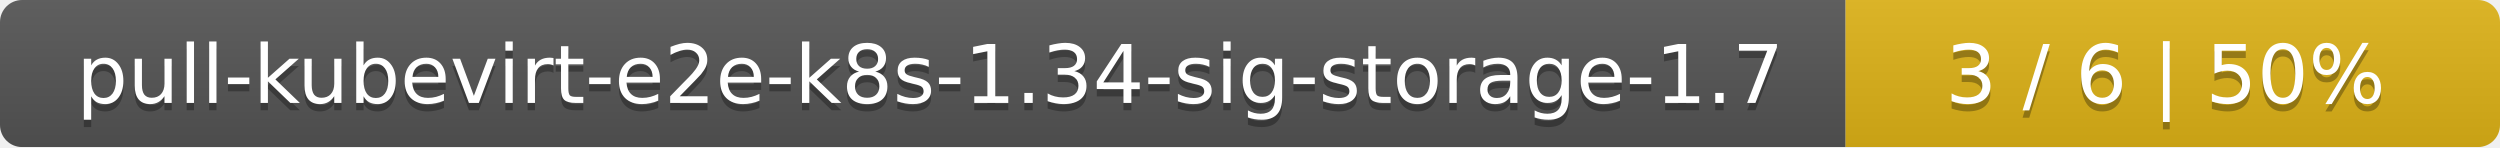
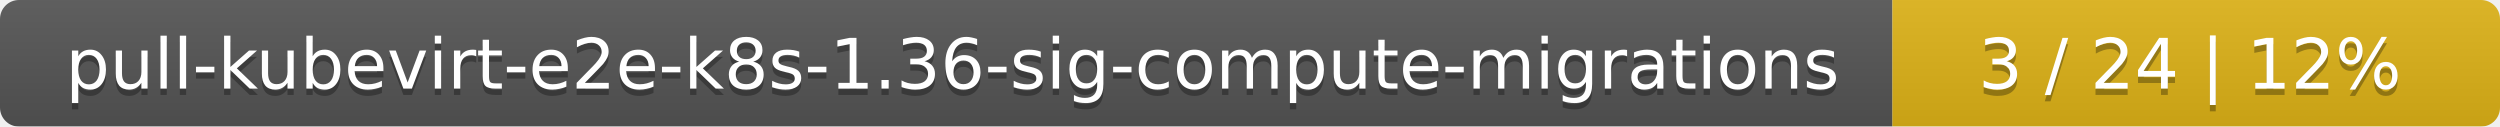
- <svg xmlns="http://www.w3.org/2000/svg" width="340" height="20">
+ <svg xmlns="http://www.w3.org/2000/svg" width="395" height="20">
  <linearGradient id="smooth" x2="0" y2="100%">
    <stop offset="0" stop-color="#bbb" stop-opacity=".1" />
    <stop offset="1" stop-opacity=".1" />
  </linearGradient>
  <mask id="round">
-     <rect width="340" height="20" rx="3" fill="#fff" />
+     <rect width="395" height="20" rx="3" fill="#fff" />
  </mask>
  <g mask="url(#round)">
-     <rect width="251" height="20" fill="#555" />
-     <rect x="251" width="89" height="20" fill="#dfb317" />
-     <rect width="340" height="20" fill="url(#smooth)" />
+     <rect width="299" height="20" fill="#555" />
+     <rect x="299" width="96" height="20" fill="#dfb317" />
+     <rect width="395" height="20" fill="url(#smooth)" />
  </g>
  <g fill="#fff" text-anchor="middle" font-family="DejaVu Sans,Verdana,Geneva,sans-serif" font-size="11">
-     <text x="126.5" y="15" fill="#010101" fill-opacity=".3">pull-kubevirt-e2e-k8s-1.34-sig-storage-1.7</text>
-     <text x="126.5" y="14">pull-kubevirt-e2e-k8s-1.34-sig-storage-1.7</text>
-     <text x="294.5" y="15" fill="#010101" fill-opacity=".3">3 / 6    |    50%</text>
-     <text x="294.5" y="14">3 / 6    |    50%</text>
+     <text x="150.5" y="15" fill="#010101" fill-opacity=".3">pull-kubevirt-e2e-k8s-1.36-sig-compute-migrations</text>
+     <text x="150.5" y="14">pull-kubevirt-e2e-k8s-1.36-sig-compute-migrations</text>
+     <text x="346" y="15" fill="#010101" fill-opacity=".3">3 / 24    |    12%</text>
+     <text x="346" y="14">3 / 24    |    12%</text>
  </g>
</svg>
